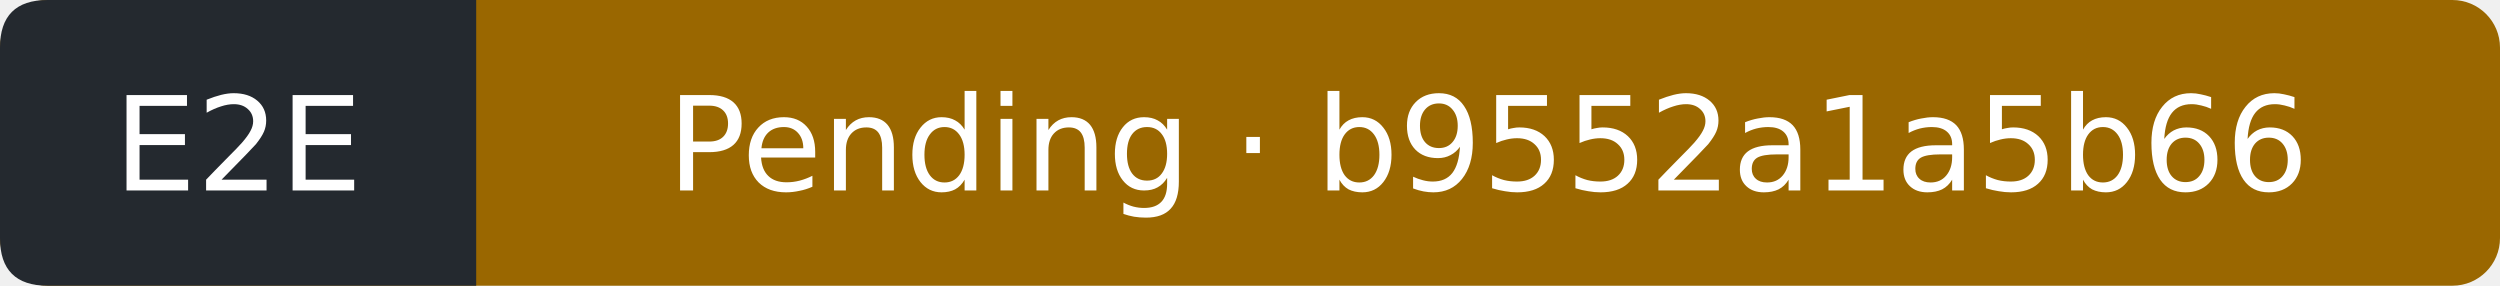
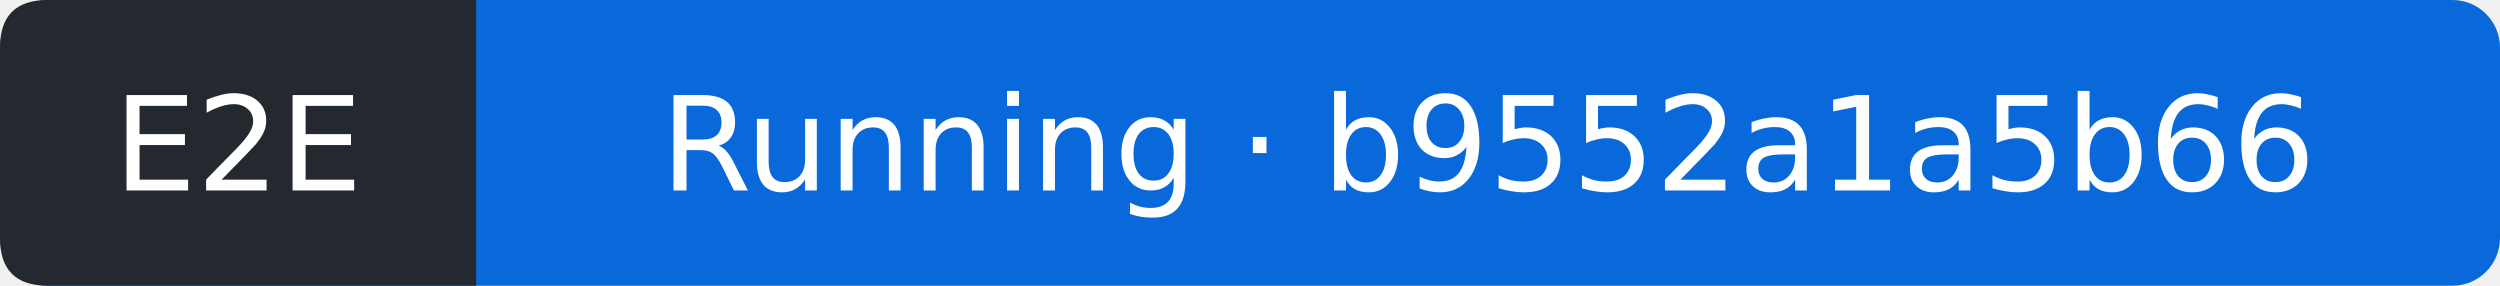
- <svg xmlns="http://www.w3.org/2000/svg" width="210" height="24" viewBox="0 0 210 24" role="img" aria-label="E2E: Pending; covered commit b9552a1a5b6625c35c5082d656862a6b79c3a9e2; observed 2026-09-27T14:56:36Z">
-   <rect width="210" height="24" rx="4" fill="#9a6700" />
+ <svg xmlns="http://www.w3.org/2000/svg" width="210" height="24" viewBox="0 0 210 24" role="img" aria-label="E2E: Running; covered commit b9552a1a5b6625c35c5082d656862a6b79c3a9e2; observed 2026-09-27T14:57:32Z">
+   <rect width="210" height="24" rx="4" fill="#0969da" />
  <path d="M4 0H40V24H4Q0 24 0 20V4Q0 0 4 0" fill="#24292f" />
  <g fill="#fff" text-anchor="middle" font-family="Verdana,DejaVu Sans,sans-serif" font-size="11">
    <text x="20" y="16">E2E</text>
-     <text x="125" y="16">Pending · b9552a1a5b66</text>
+     <text x="125" y="16">Running · b9552a1a5b66</text>
  </g>
</svg>
